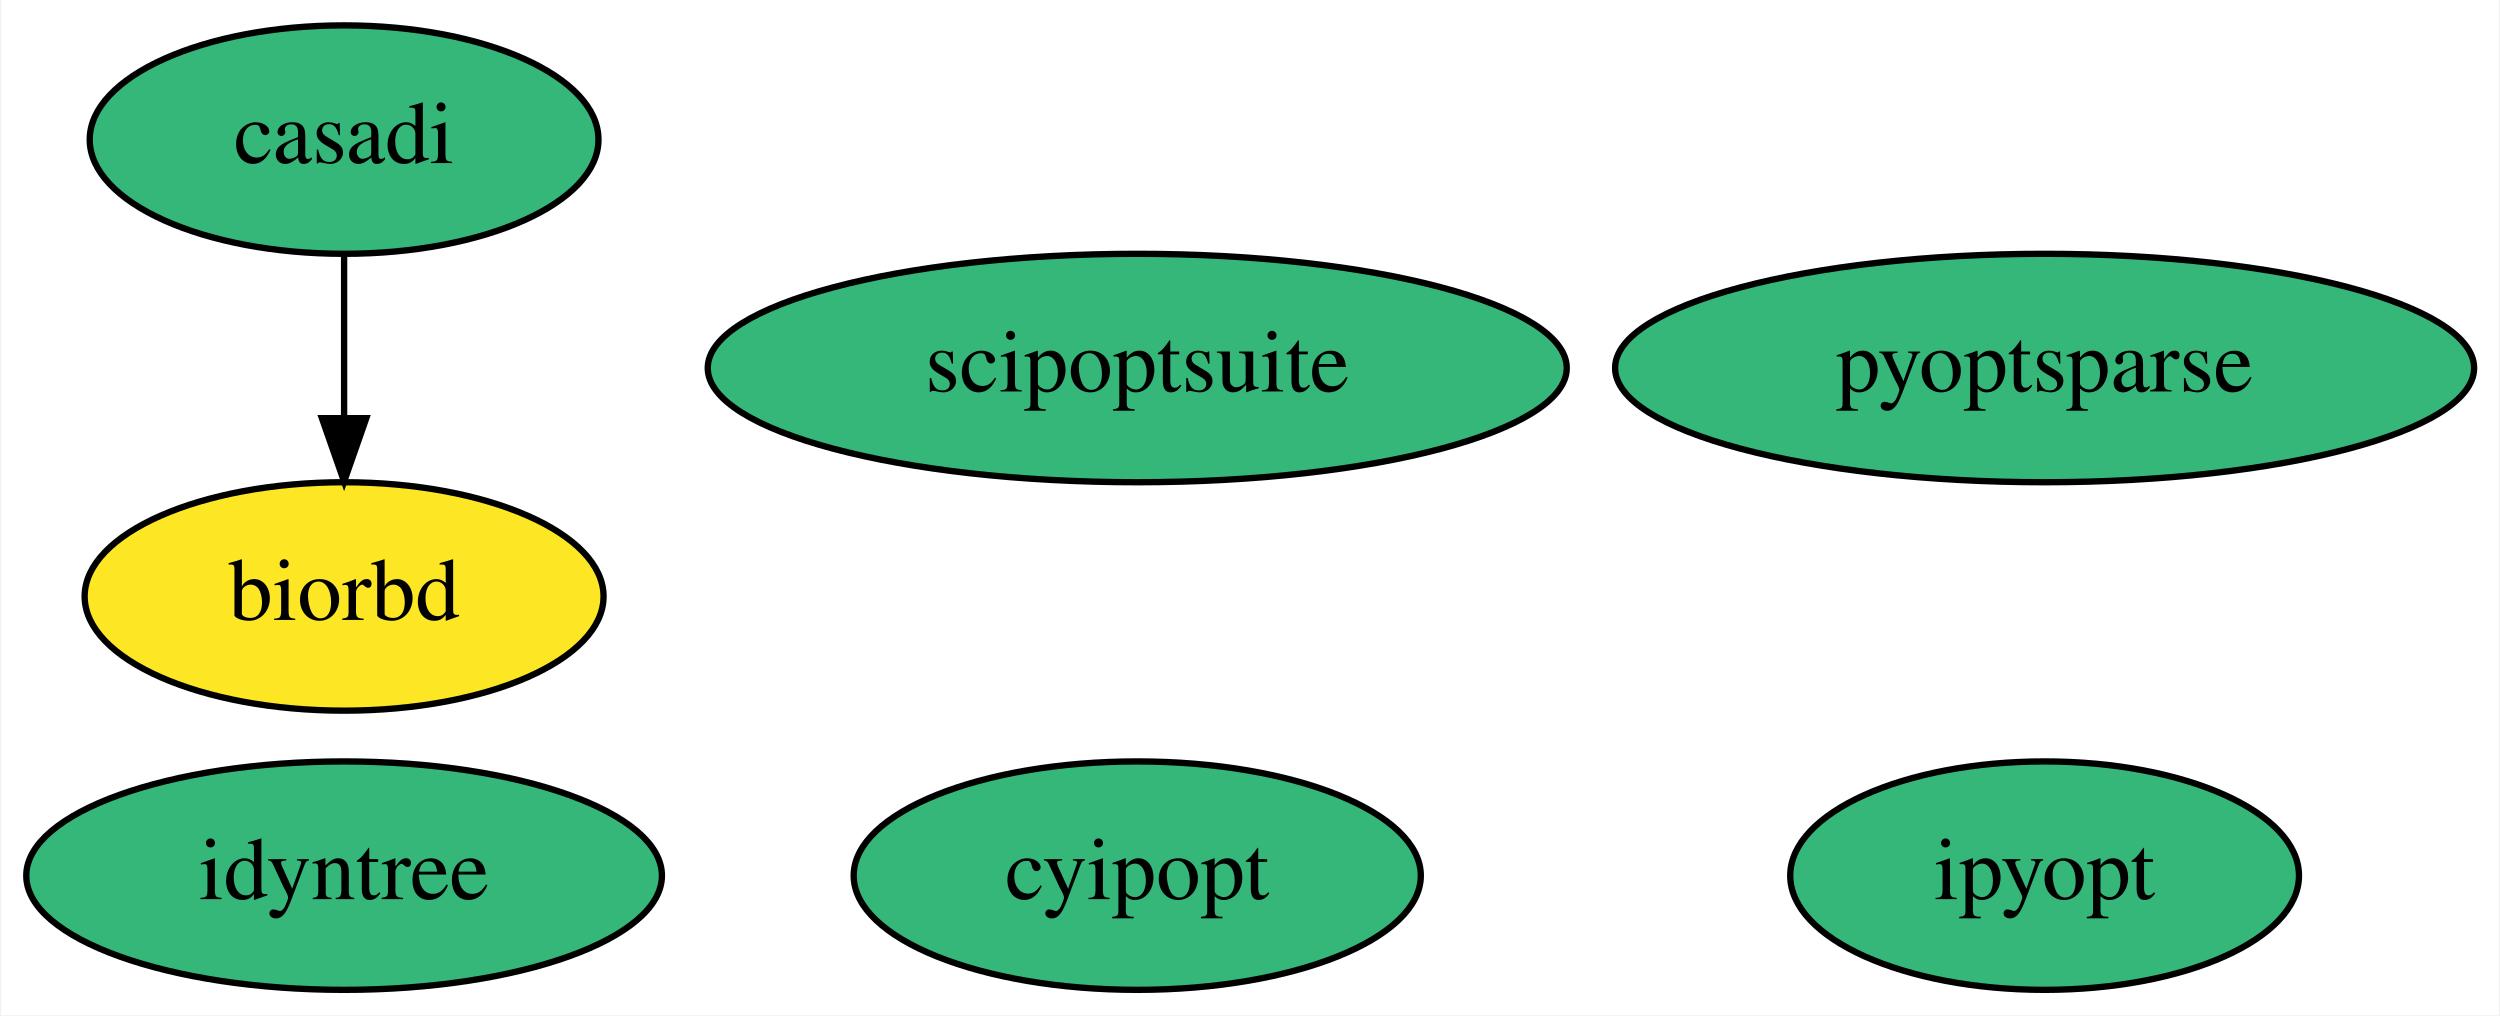
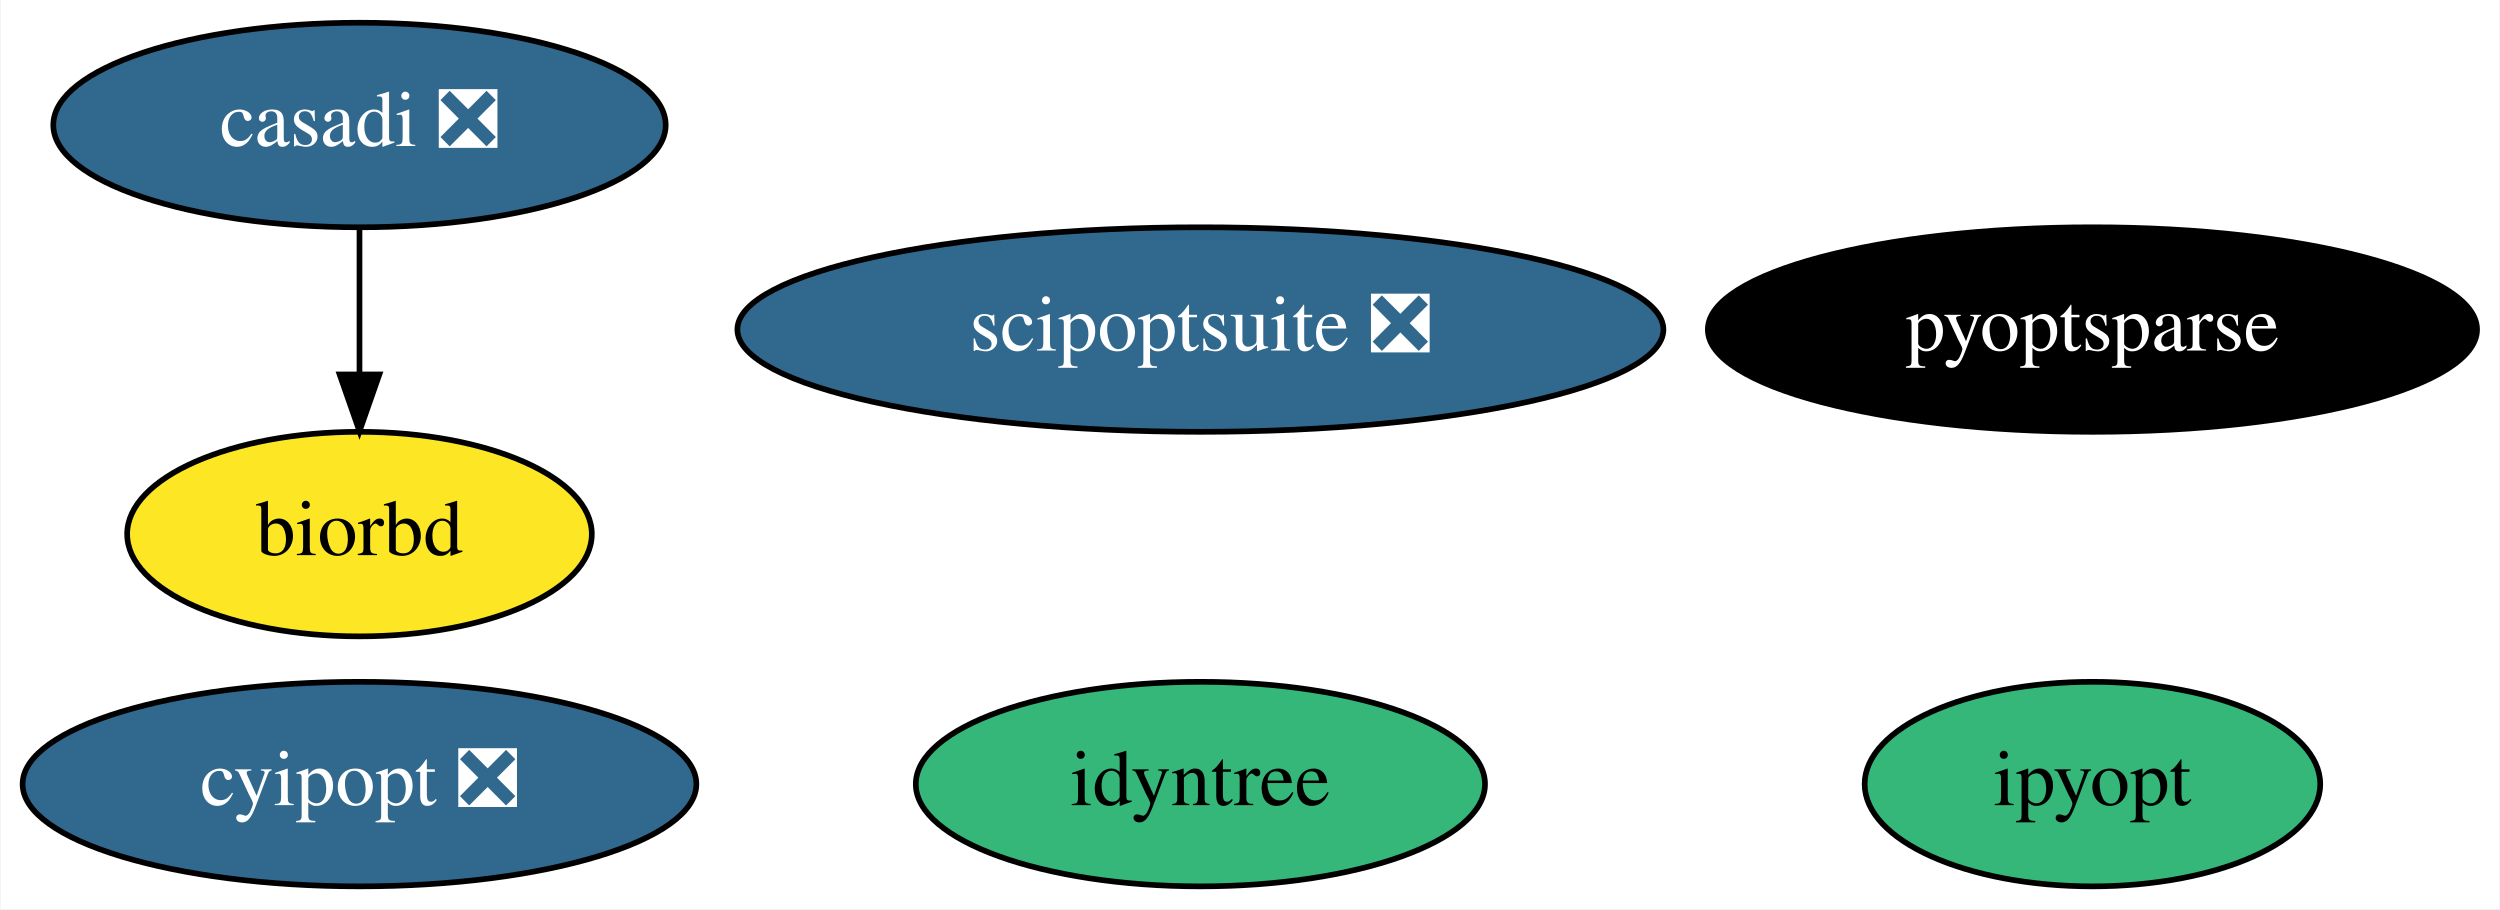
- <svg xmlns="http://www.w3.org/2000/svg" xmlns:xlink="http://www.w3.org/1999/xlink" width="394pt" height="160pt" viewBox="0.00 0.00 393.64 160.00">
+ <svg xmlns="http://www.w3.org/2000/svg" xmlns:xlink="http://www.w3.org/1999/xlink" width="440pt" height="160pt" viewBox="0.00 0.00 439.74 160.00">
  <g id="graph0" class="graph" transform="scale(1 1) rotate(0) translate(4 156)">
-     <polygon fill="white" stroke="none" points="-4,4 -4,-156 389.64,-156 389.64,4 -4,4" />
+     <polygon fill="white" stroke="none" points="-4,4 -4,-156 435.74,-156 435.74,4 -4,4" />
    <g id="node1" class="node">
      <g id="a_node1">
-         <a xlink:href="https://github.com/conda-forge/casadi-feedstock" xlink:title="casadi">
-           <ellipse fill="#35b779" stroke="black" cx="50.05" cy="-134" rx="40.09" ry="18" />
-           <text text-anchor="middle" x="50.05" y="-130.3" font-family="Times,serif" font-size="14.00">casadi</text>
+         <a xlink:href="https://github.com/conda-forge/casadi-feedstock/pull/71" xlink:title="casadi ❎">
+           <ellipse fill="#31688e" stroke="black" cx="59.14" cy="-134" rx="53.89" ry="18" />
+           <text text-anchor="middle" x="59.14" y="-130.3" font-family="Times,serif" font-size="14.00" fill="white">casadi ❎</text>
        </a>
      </g>
    </g>
    <g id="node3" class="node">
      <g id="a_node3">
        <a xlink:href="https://github.com/conda-forge/biorbd-feedstock" xlink:title="biorbd">
-           <ellipse fill="#fde725" stroke="black" cx="50.05" cy="-62" rx="40.89" ry="18" />
-           <text text-anchor="middle" x="50.05" y="-58.3" font-family="Times,serif" font-size="14.00">biorbd</text>
+           <ellipse fill="#fde725" stroke="black" cx="59.14" cy="-62" rx="40.89" ry="18" />
+           <text text-anchor="middle" x="59.14" y="-58.3" font-family="Times,serif" font-size="14.00">biorbd</text>
        </a>
      </g>
    </g>
    <g id="edge1" class="edge">
-       <path fill="none" stroke="black" d="M50.05,-115.7C50.05,-107.98 50.05,-98.71 50.05,-90.11" />
-       <polygon fill="black" stroke="black" points="53.55,-90.1 50.05,-80.1 46.55,-90.1 53.55,-90.1" />
+       <path fill="none" stroke="black" d="M59.14,-115.7C59.14,-107.98 59.14,-98.71 59.14,-90.11" />
+       <polygon fill="black" stroke="black" points="62.64,-90.1 59.14,-80.1 55.64,-90.1 62.64,-90.1" />
    </g>
    <g id="node2" class="node">
      <g id="a_node2">
-         <a xlink:href="https://github.com/conda-forge/cyipopt-feedstock" xlink:title="cyipopt">
-           <ellipse fill="#35b779" stroke="black" cx="175.05" cy="-18" rx="44.69" ry="18" />
-           <text text-anchor="middle" x="175.05" y="-14.3" font-family="Times,serif" font-size="14.00">cyipopt</text>
+         <a xlink:href="https://github.com/conda-forge/cyipopt-feedstock/pull/39" xlink:title="cyipopt ❎">
+           <ellipse fill="#31688e" stroke="black" cx="59.14" cy="-18" rx="59.29" ry="18" />
+           <text text-anchor="middle" x="59.14" y="-14.3" font-family="Times,serif" font-size="14.00" fill="white">cyipopt ❎</text>
        </a>
      </g>
    </g>
    <g id="node4" class="node">
      <g id="a_node4">
        <a xlink:href="https://github.com/conda-forge/ipyopt-feedstock" xlink:title="ipyopt">
-           <ellipse fill="#35b779" stroke="black" cx="318.05" cy="-18" rx="40.09" ry="18" />
-           <text text-anchor="middle" x="318.05" y="-14.3" font-family="Times,serif" font-size="14.00">ipyopt</text>
+           <ellipse fill="#35b779" stroke="black" cx="364.14" cy="-18" rx="40.09" ry="18" />
+           <text text-anchor="middle" x="364.14" y="-14.3" font-family="Times,serif" font-size="14.00">ipyopt</text>
        </a>
      </g>
    </g>
    <g id="node5" class="node">
      <g id="a_node5">
-         <a xlink:href="https://github.com/conda-forge/scipoptsuite-feedstock" xlink:title="scipoptsuite">
-           <ellipse fill="#35b779" stroke="black" cx="175.05" cy="-98" rx="67.69" ry="18" />
-           <text text-anchor="middle" x="175.05" y="-94.3" font-family="Times,serif" font-size="14.00">scipoptsuite</text>
+         <a xlink:href="https://github.com/conda-forge/scipoptsuite-feedstock/pull/33" xlink:title="scipoptsuite ❎">
+           <ellipse fill="#31688e" stroke="black" cx="207.14" cy="-98" rx="81.49" ry="18" />
+           <text text-anchor="middle" x="207.14" y="-94.3" font-family="Times,serif" font-size="14.00" fill="white">scipoptsuite ❎</text>
        </a>
      </g>
    </g>
    <g id="node6" class="node">
      <g id="a_node6">
        <a xlink:href="https://github.com/conda-forge/pyoptsparse-feedstock" xlink:title="pyoptsparse">
-           <ellipse fill="#35b779" stroke="black" cx="318.05" cy="-98" rx="67.69" ry="18" />
-           <text text-anchor="middle" x="318.05" y="-94.3" font-family="Times,serif" font-size="14.00">pyoptsparse</text>
+           <ellipse fill="#000000" stroke="black" cx="364.14" cy="-98" rx="67.69" ry="18" />
+           <text text-anchor="middle" x="364.14" y="-94.3" font-family="Times,serif" font-size="14.00" fill="white">pyoptsparse</text>
        </a>
      </g>
    </g>
    <g id="node7" class="node">
      <g id="a_node7">
        <a xlink:href="https://github.com/conda-forge/idyntree-feedstock" xlink:title="idyntree">
-           <ellipse fill="#35b779" stroke="black" cx="50.05" cy="-18" rx="50.09" ry="18" />
-           <text text-anchor="middle" x="50.05" y="-14.3" font-family="Times,serif" font-size="14.00">idyntree</text>
+           <ellipse fill="#35b779" stroke="black" cx="207.14" cy="-18" rx="50.09" ry="18" />
+           <text text-anchor="middle" x="207.14" y="-14.3" font-family="Times,serif" font-size="14.00">idyntree</text>
        </a>
      </g>
    </g>
  </g>
</svg>
